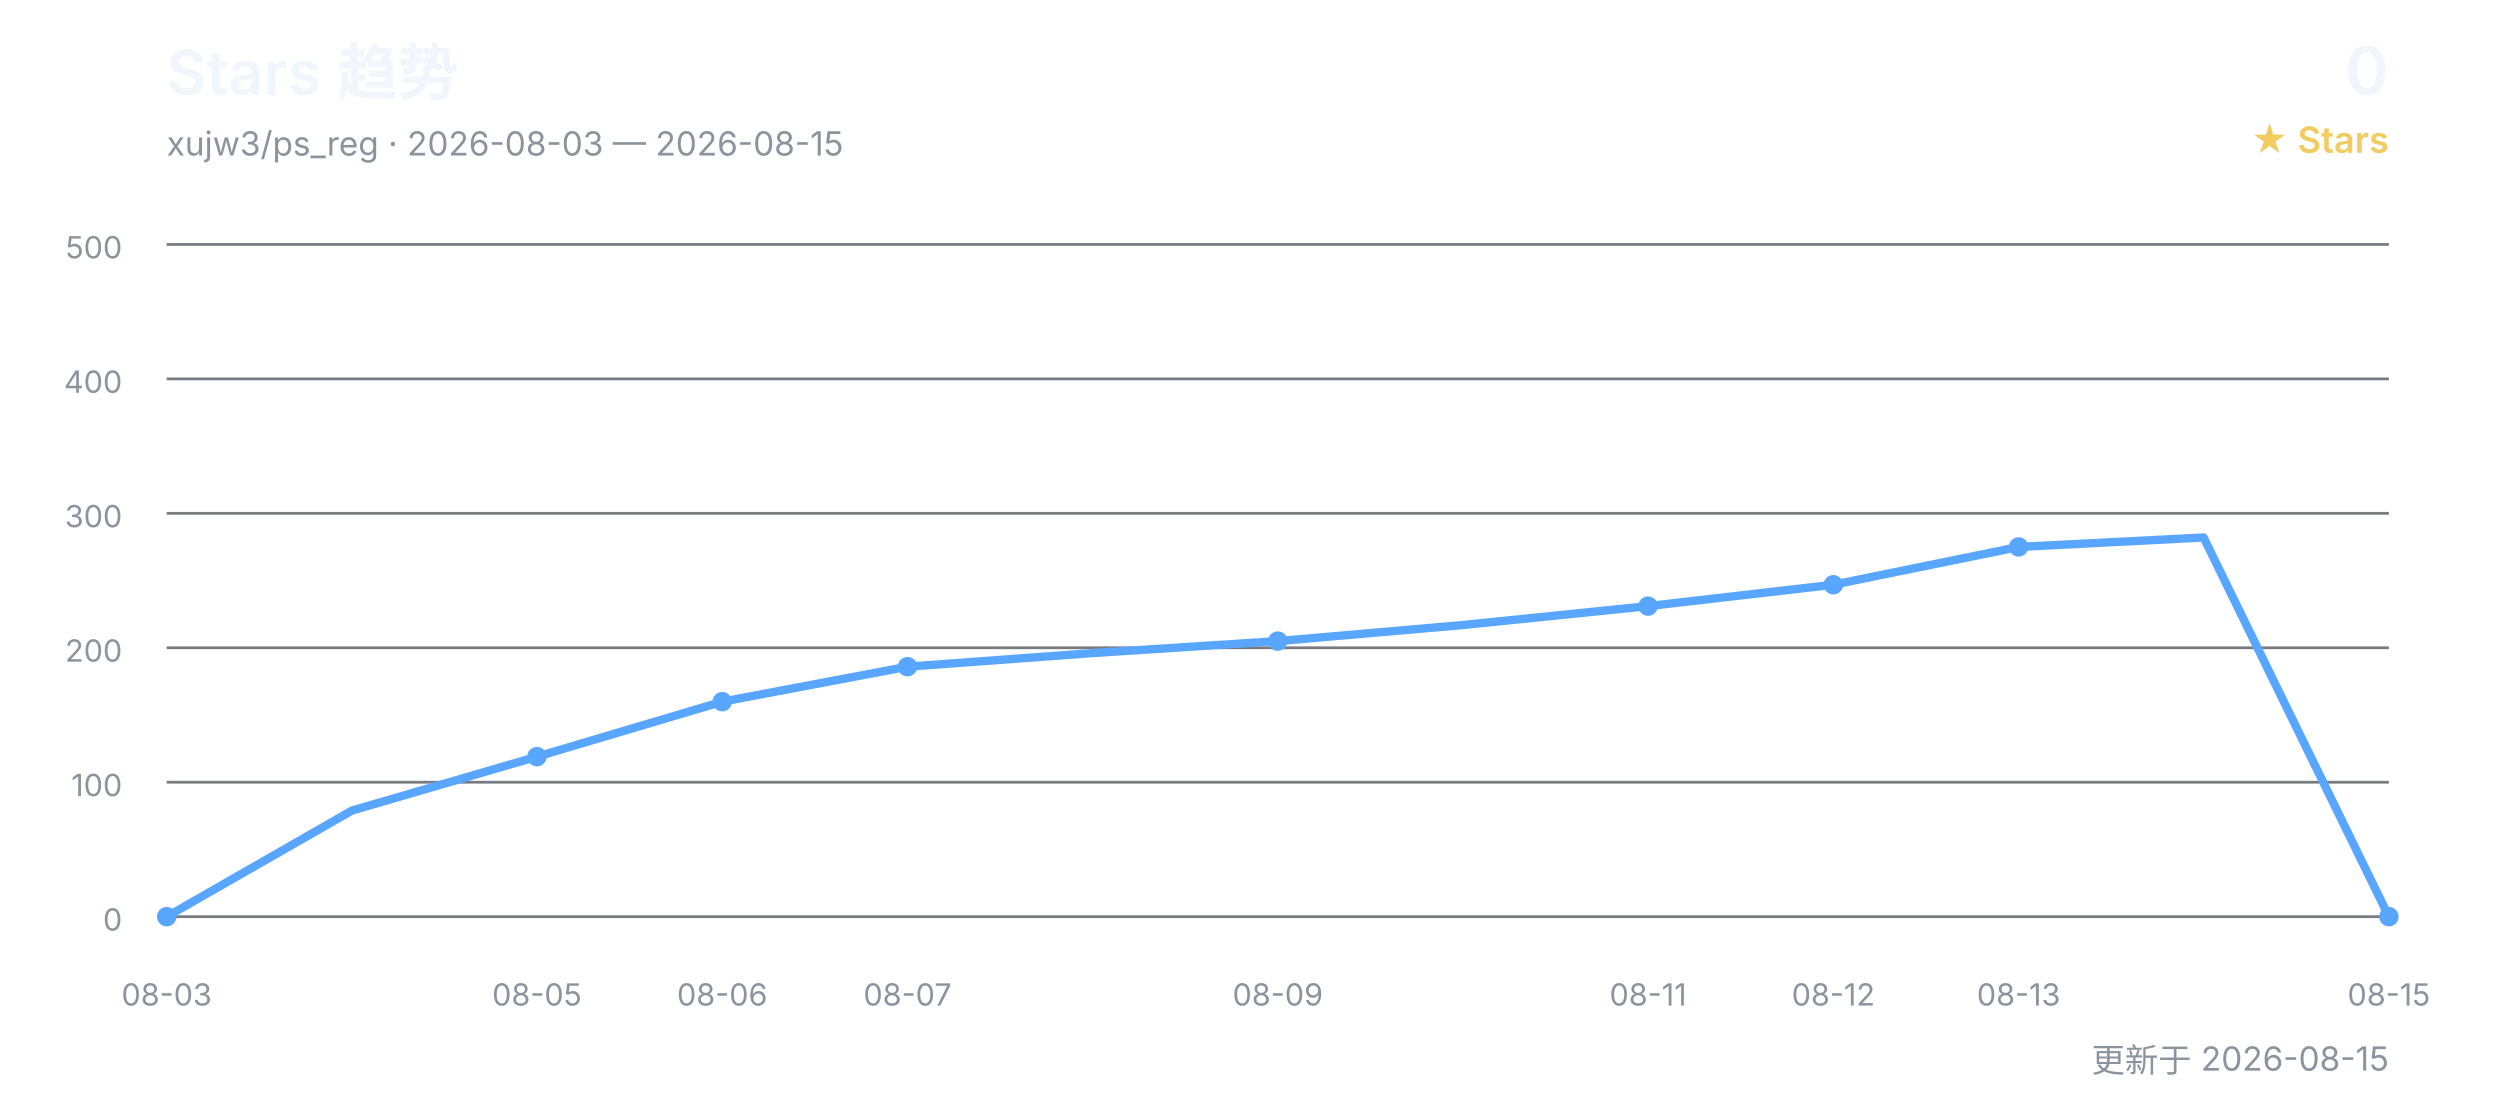
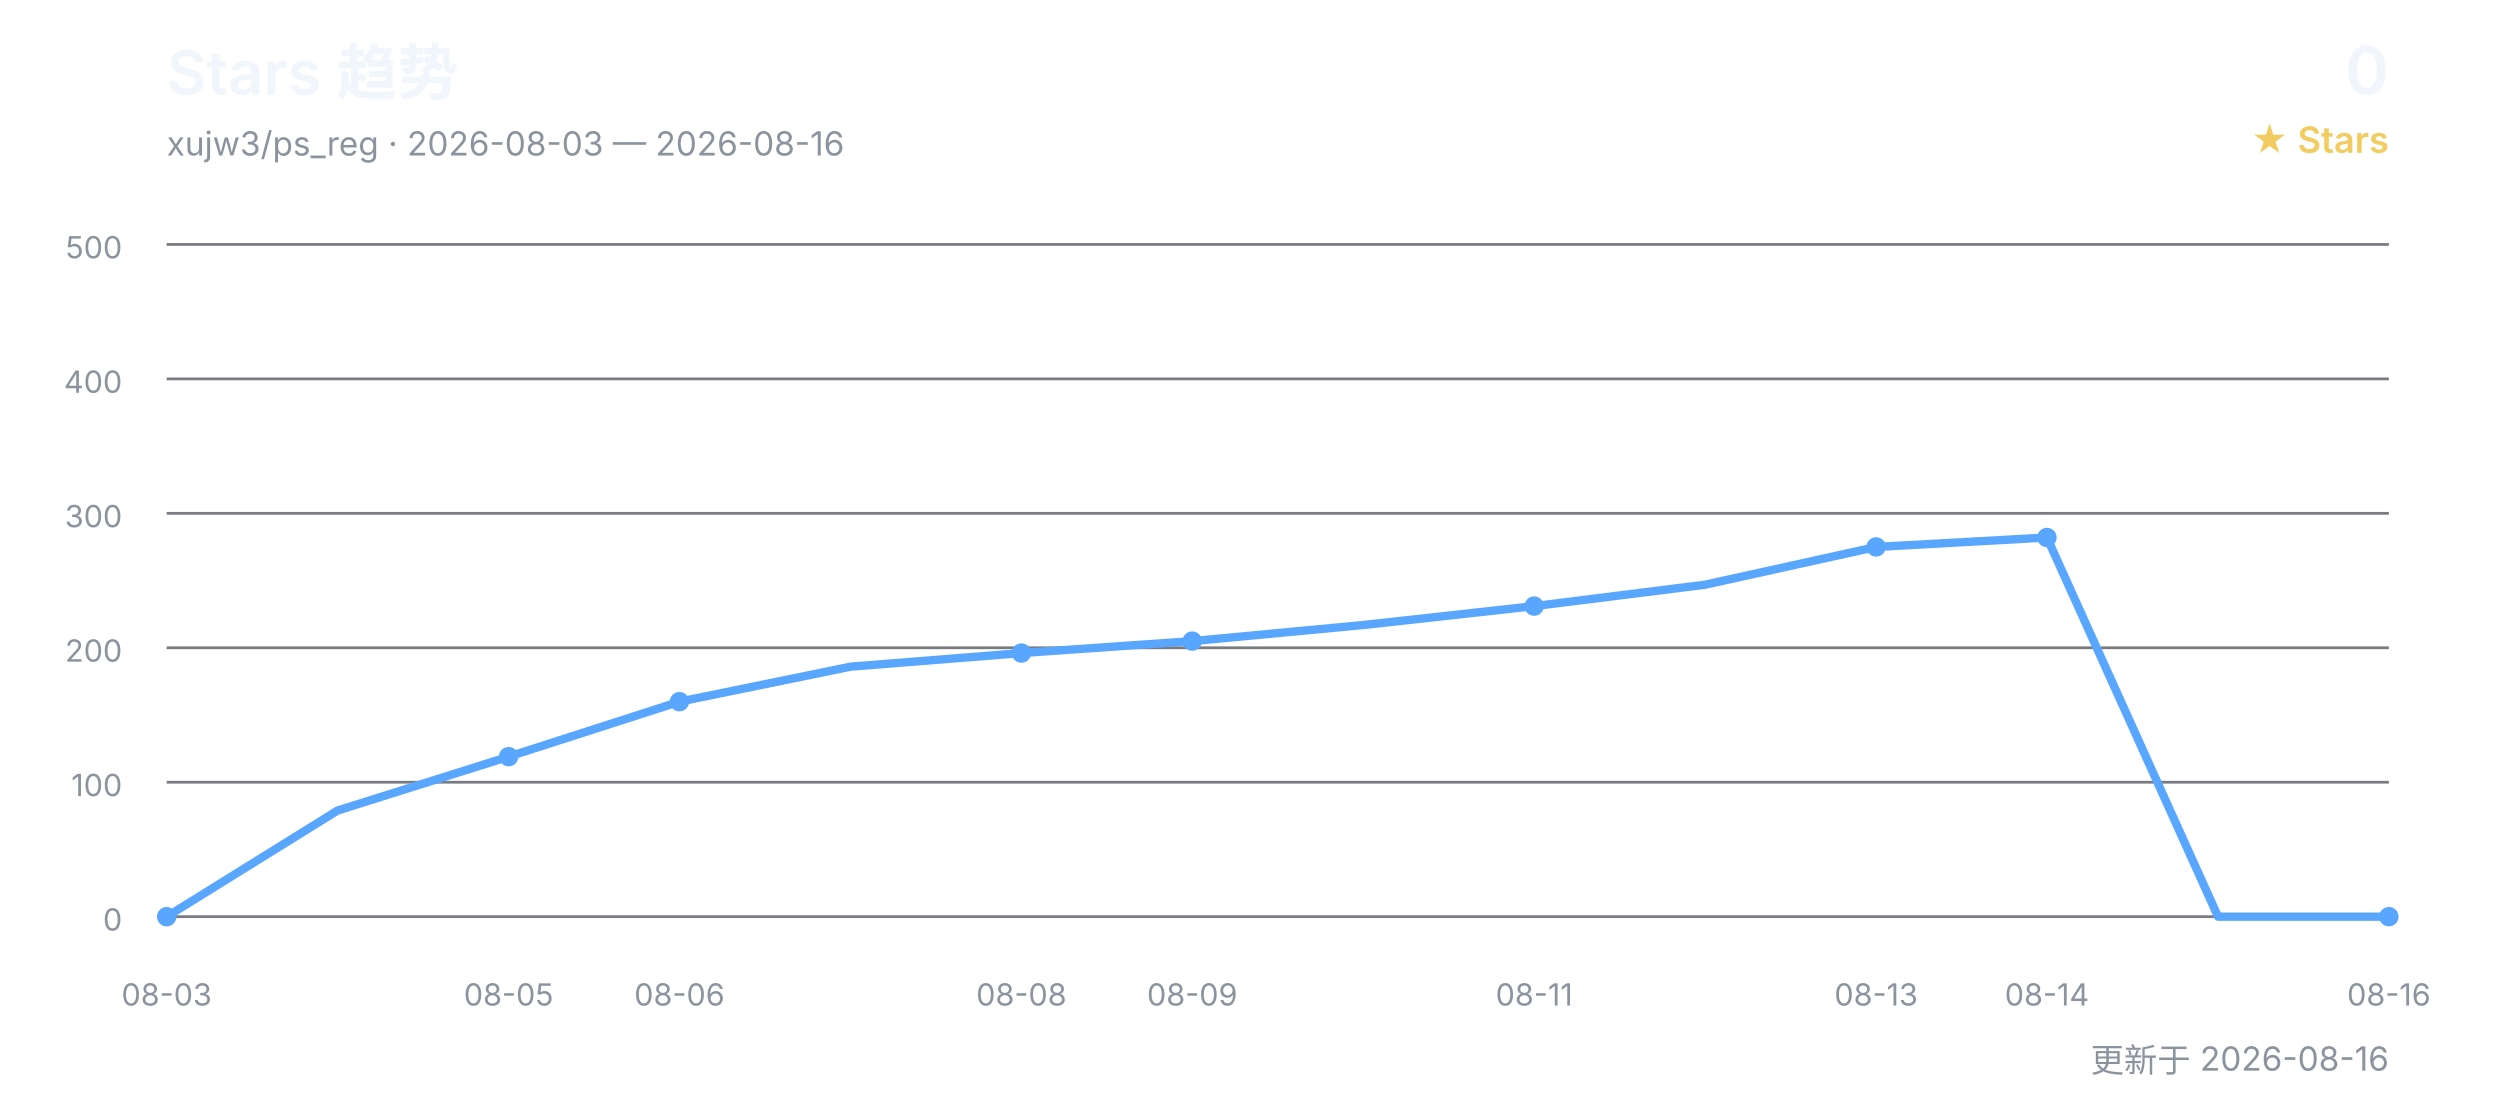
<svg xmlns="http://www.w3.org/2000/svg" width="900" height="400" viewBox="0 0 900 400" role="img" aria-labelledby="title desc">
  <defs>
    <style>
      text { font-family: Inter, "Segoe UI", Arial, "Noto Sans CJK SC", sans-serif; }
      .title { fill: #f0f6fc; font-size: 22px; font-weight: 600; }
      .subtitle { fill: #8b949e; font-size: 12px; }
      .count { fill: #f0f6fc; font-size: 24px; font-weight: 600; }
      .count-label { fill: #f2cc60; font-size: 13px; font-weight: 600; }
      .grid { stroke: #30363d; stroke-width: 1; opacity: 0.65; }
      .axis { fill: #8b949e; font-size: 11px; }
      .line { fill: none; stroke: #58a6ff; stroke-width: 3; stroke-linecap: round; stroke-linejoin: round; }
      .point { fill: #58a6ff; }
    </style>
  </defs>
  <text x="60" y="34" class="title">Stars 趋势</text>
-   <text x="60" y="56" class="subtitle">xujw3/ps_reg · 2026-08-03 — 2026-08-15</text>
+   <text x="60" y="56" class="subtitle">xujw3/ps_reg · 2026-08-03 — 2026-08-16</text>
  <text x="860" y="34" class="count" text-anchor="end">0</text>
  <text x="860" y="55" class="count-label" text-anchor="end">★ Stars</text>
  <line x1="60" y1="330.0" x2="860" y2="330.0" class="grid" />
  <text x="44" y="335.0" class="axis" text-anchor="end">0</text>
  <line x1="60" y1="281.6" x2="860" y2="281.6" class="grid" />
  <text x="44" y="286.6" class="axis" text-anchor="end">100</text>
  <line x1="60" y1="233.2" x2="860" y2="233.2" class="grid" />
  <text x="44" y="238.2" class="axis" text-anchor="end">200</text>
  <line x1="60" y1="184.8" x2="860" y2="184.8" class="grid" />
  <text x="44" y="189.8" class="axis" text-anchor="end">300</text>
  <line x1="60" y1="136.4" x2="860" y2="136.4" class="grid" />
  <text x="44" y="141.4" class="axis" text-anchor="end">400</text>
  <line x1="60" y1="88.0" x2="860" y2="88.0" class="grid" />
  <text x="44" y="93.0" class="axis" text-anchor="end">500</text>
-   <polyline points="60.0,330.0 126.7,291.8 193.3,272.4 260.0,252.6 326.7,240.0 393.3,235.1 460.0,230.8 526.7,225.0 593.3,218.2 660.0,210.5 726.7,196.9 793.3,193.5 860.0,330.0" class="line" />
+   <polyline points="60.0,330.0 121.5,291.8 183.1,272.4 244.6,252.6 306.2,240.0 367.7,235.1 429.2,230.8 490.8,225.0 552.3,218.2 613.8,210.5 675.4,196.9 736.9,193.5 798.5,330.0 860.0,330.0" class="line" />
  <text x="60.0" y="362" class="axis" text-anchor="middle">08-03</text>
  <circle cx="60.0" cy="330.0" r="3.5" class="point" />
-   <text x="193.3" y="362" class="axis" text-anchor="middle">08-05</text>
-   <circle cx="193.3" cy="272.4" r="3.5" class="point" />
-   <text x="260.0" y="362" class="axis" text-anchor="middle">08-06</text>
-   <circle cx="260.0" cy="252.6" r="3.5" class="point" />
-   <text x="326.7" y="362" class="axis" text-anchor="middle">08-07</text>
-   <circle cx="326.7" cy="240.0" r="3.5" class="point" />
-   <text x="460.0" y="362" class="axis" text-anchor="middle">08-09</text>
-   <circle cx="460.0" cy="230.8" r="3.5" class="point" />
-   <text x="593.3" y="362" class="axis" text-anchor="middle">08-11</text>
-   <circle cx="593.3" cy="218.2" r="3.5" class="point" />
-   <text x="660.0" y="362" class="axis" text-anchor="middle">08-12</text>
-   <circle cx="660.0" cy="210.5" r="3.5" class="point" />
-   <text x="726.7" y="362" class="axis" text-anchor="middle">08-13</text>
-   <circle cx="726.7" cy="196.9" r="3.5" class="point" />
-   <text x="860.0" y="362" class="axis" text-anchor="middle">08-15</text>
+   <text x="183.1" y="362" class="axis" text-anchor="middle">08-05</text>
+   <circle cx="183.1" cy="272.4" r="3.5" class="point" />
+   <text x="244.6" y="362" class="axis" text-anchor="middle">08-06</text>
+   <circle cx="244.6" cy="252.6" r="3.5" class="point" />
+   <text x="367.7" y="362" class="axis" text-anchor="middle">08-08</text>
+   <circle cx="367.7" cy="235.1" r="3.5" class="point" />
+   <text x="429.2" y="362" class="axis" text-anchor="middle">08-09</text>
+   <circle cx="429.2" cy="230.8" r="3.5" class="point" />
+   <text x="552.3" y="362" class="axis" text-anchor="middle">08-11</text>
+   <circle cx="552.3" cy="218.2" r="3.5" class="point" />
+   <text x="675.4" y="362" class="axis" text-anchor="middle">08-13</text>
+   <circle cx="675.4" cy="196.9" r="3.5" class="point" />
+   <text x="736.9" y="362" class="axis" text-anchor="middle">08-14</text>
+   <circle cx="736.9" cy="193.5" r="3.5" class="point" />
+   <text x="860.0" y="362" class="axis" text-anchor="middle">08-16</text>
  <circle cx="860.0" cy="330.0" r="3.5" class="point" />
-   <text x="860" y="386" class="subtitle" text-anchor="end">更新于 2026-08-15</text>
+   <text x="860" y="386" class="subtitle" text-anchor="end">更新于 2026-08-16</text>
</svg>
